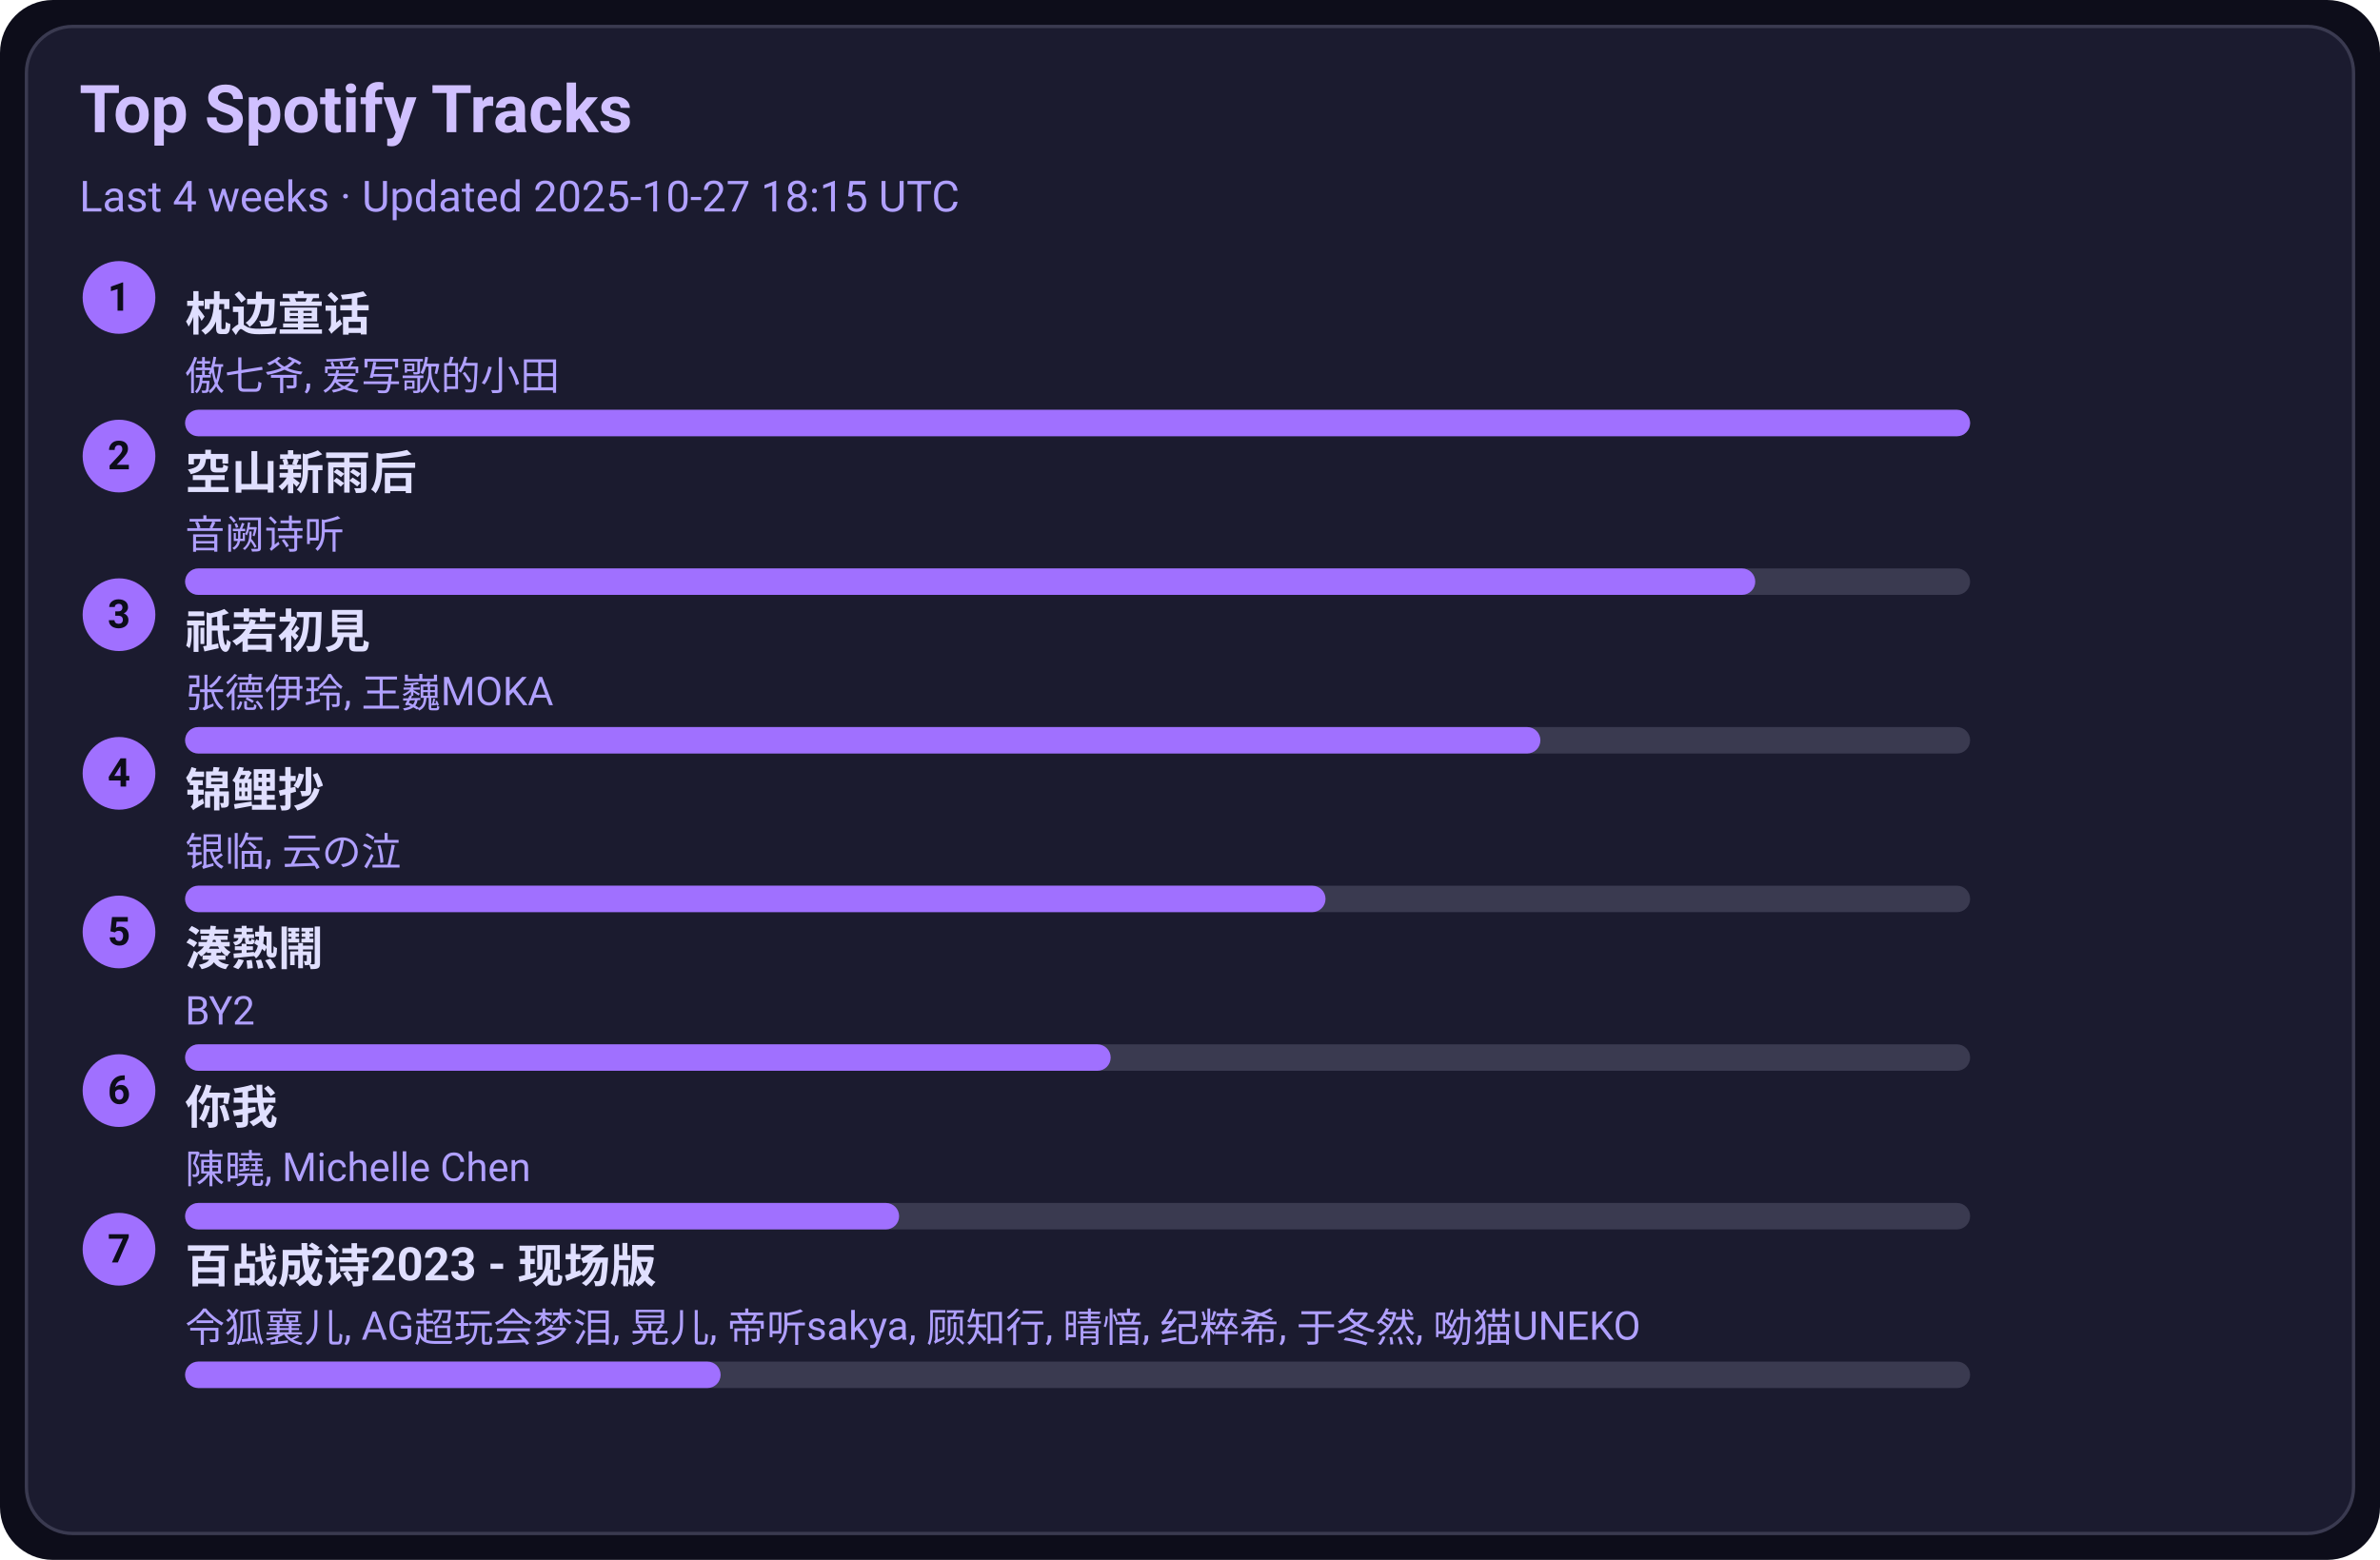
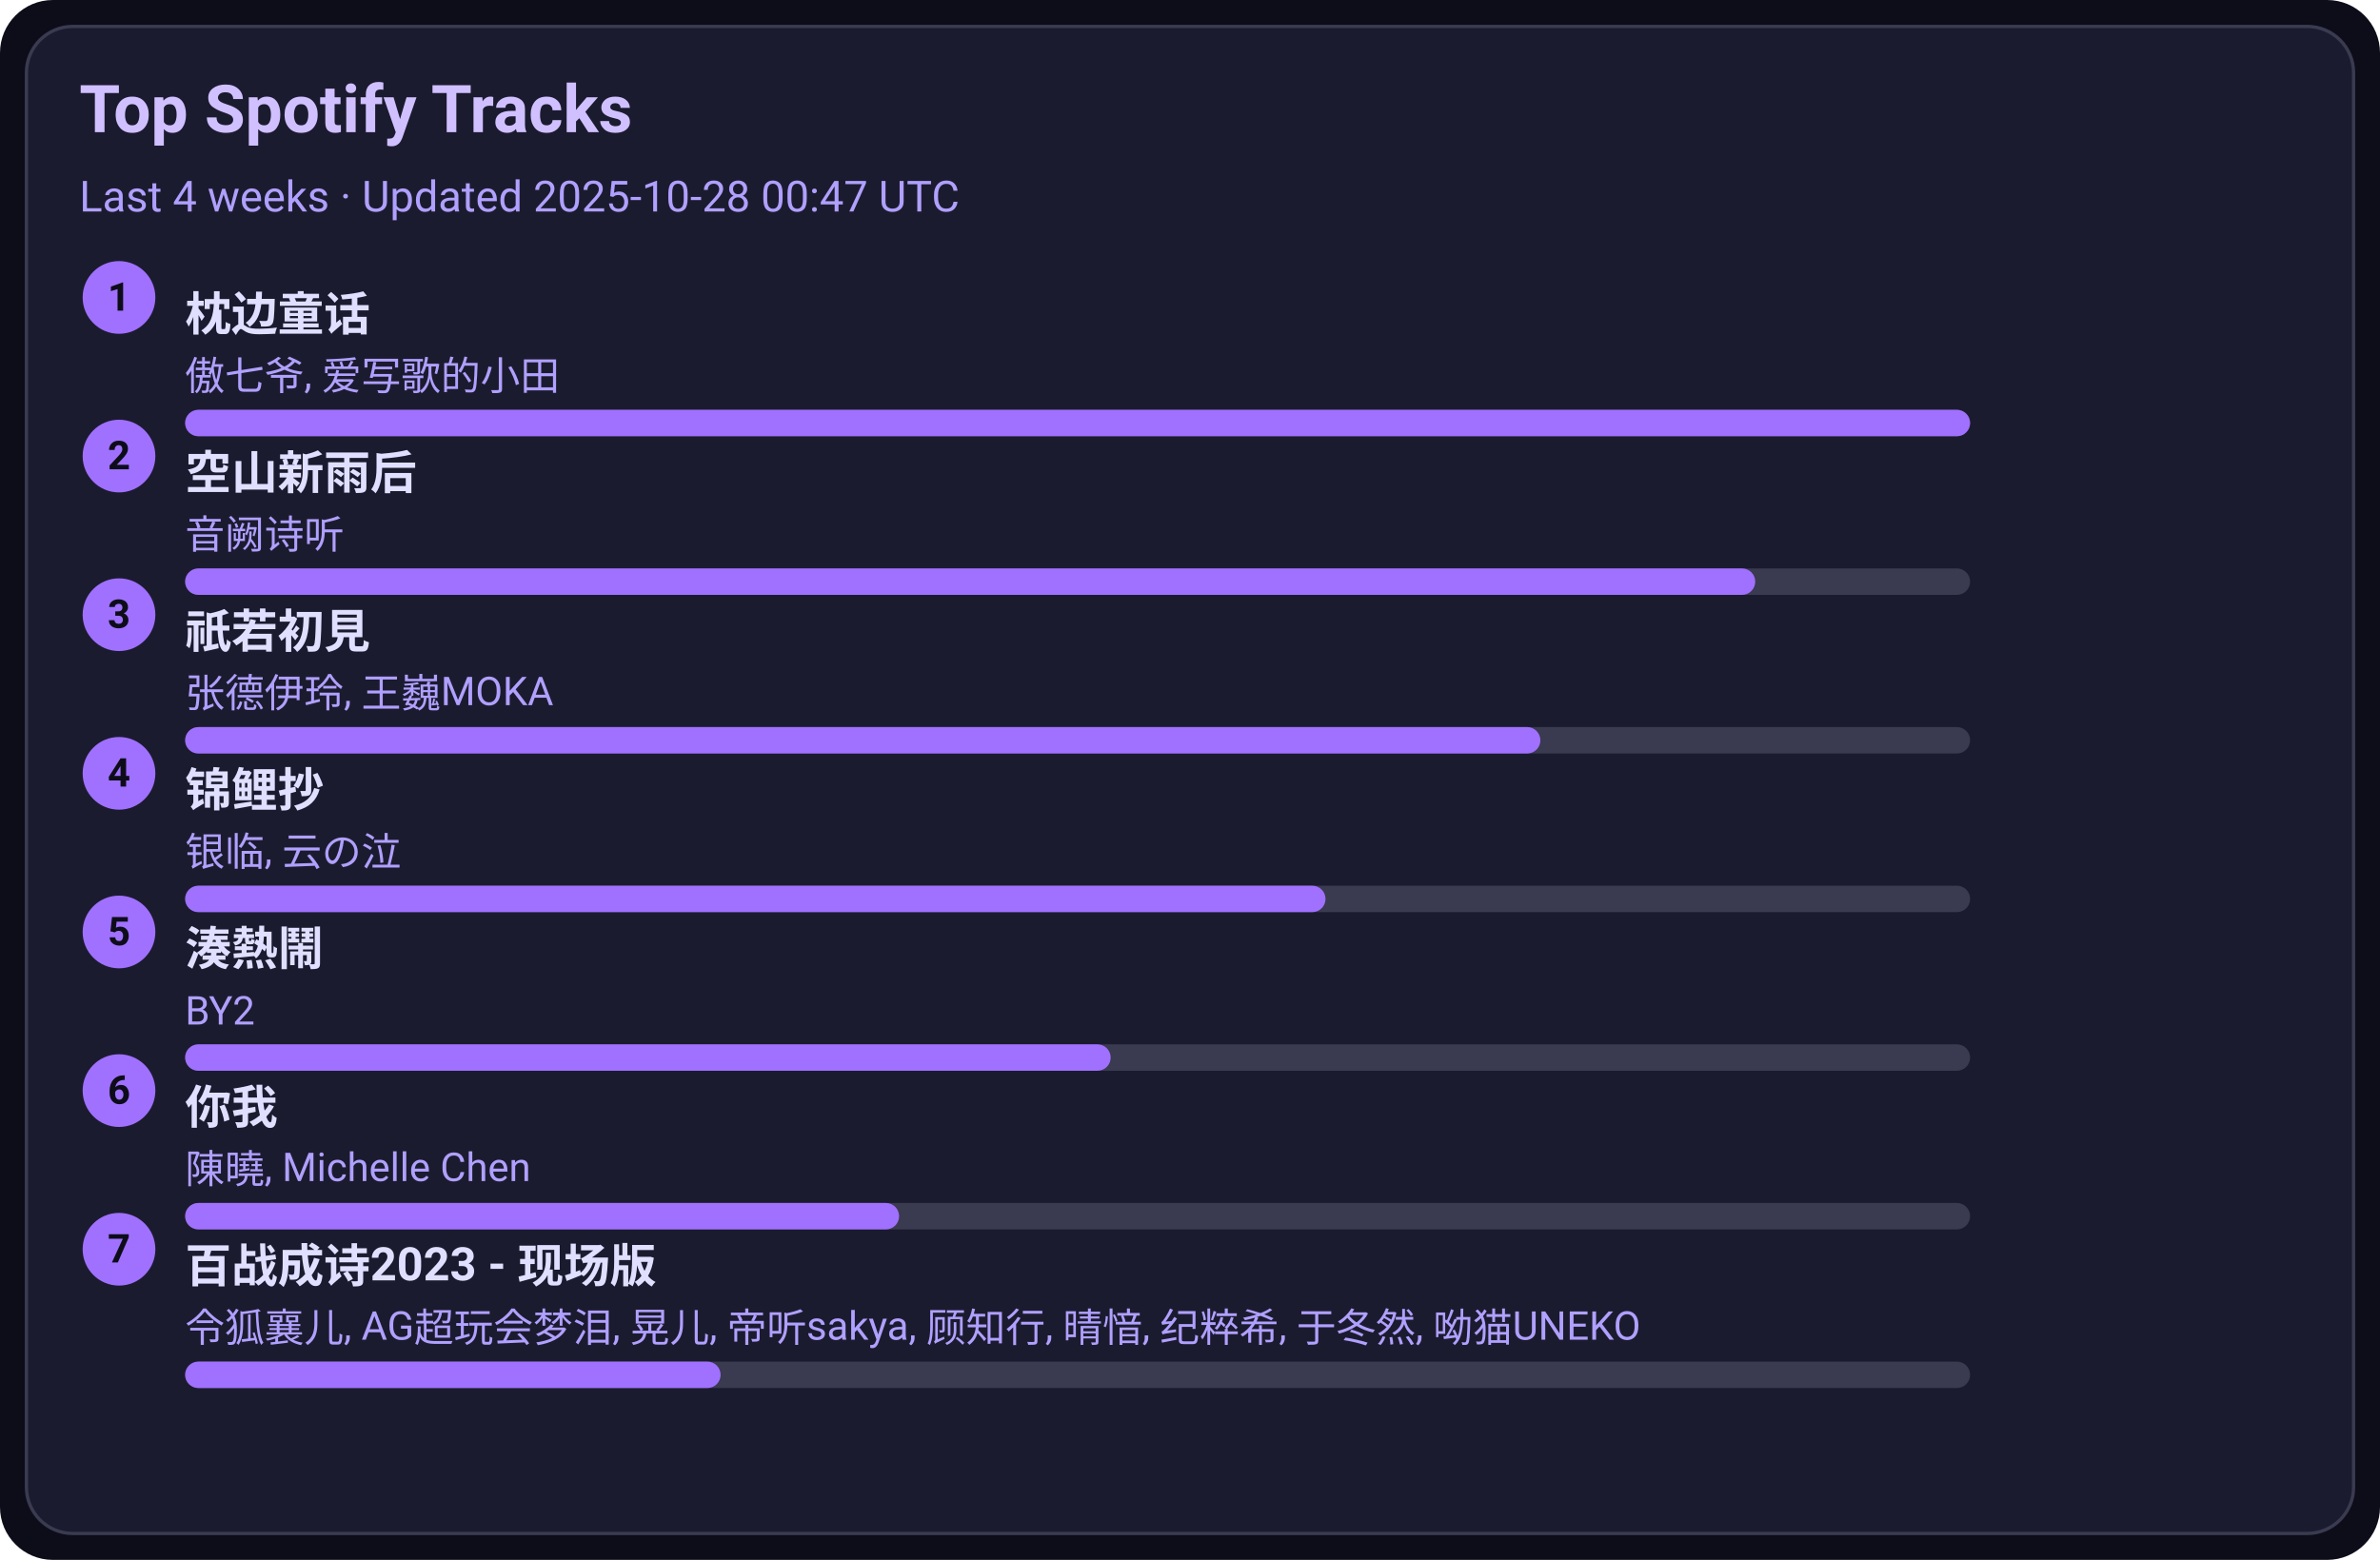
<svg xmlns="http://www.w3.org/2000/svg" width="720" height="472" viewBox="0 0 720 472">
  <style>text{font-family:-apple-system,BlinkMacSystemFont,Segoe UI,Roboto,Ubuntu,Helvetica Neue,Arial,Noto Sans,sans-serif}</style>
  <rect width="720" height="472" rx="16" fill="#0d0d1a" />
  <rect x="8" y="8" width="704" height="456" rx="14" fill="#1b1b2f" stroke="#3a3a50" />
  <text x="24" y="40" font-size="20" fill="#d0c0ff" font-weight="600">Top Spotify Tracks</text>
-   <text x="24" y="64" font-size="13" fill="#b0a0ff">Last 4 weeks · Updated 2025-10-27 18:15 UTC</text>
+   <text x="24" y="64" font-size="13" fill="#b0a0ff">Last 4 weeks · Updated 2025-10-28 00:47 UTC</text>
  <circle cx="36" cy="90" r="11" fill="#a070ff" />
  <text x="36" y="94" text-anchor="middle" font-size="12" fill="#0d0d1a" font-weight="700">1</text>
  <a href="https://open.spotify.com/track/3I8tlHNA9NM8dL0B23xGIY" target="_blank" rel="noopener noreferrer">
    <text x="56" y="100" font-size="14" fill="#e0dfff" font-weight="600">枕边童话</text>
  </a>
  <text x="56" y="118" font-size="12" fill="#b0a0ff">傲七爷, 爱写歌的小田</text>
  <rect x="56" y="124" width="540" height="8" rx="4" fill="#3a3a50" />
  <rect x="56" y="124" width="540" height="8" rx="4" fill="#a070ff" />
  <circle cx="36" cy="138" r="11" fill="#a070ff" />
  <text x="36" y="142" text-anchor="middle" font-size="12" fill="#0d0d1a" font-weight="700">2</text>
  <a href="https://open.spotify.com/track/7c1D58U8AIVOGlYzh5U6sk" target="_blank" rel="noopener noreferrer">
    <text x="56" y="148" font-size="14" fill="#e0dfff" font-weight="600">空山新雨后</text>
  </a>
  <text x="56" y="166" font-size="12" fill="#b0a0ff">音阙诗听</text>
  <rect x="56" y="172" width="540" height="8" rx="4" fill="#3a3a50" />
  <rect x="56" y="172" width="475" height="8" rx="4" fill="#a070ff" />
  <circle cx="36" cy="186" r="11" fill="#a070ff" />
  <text x="36" y="190" text-anchor="middle" font-size="12" fill="#0d0d1a" font-weight="700">3</text>
  <a href="https://open.spotify.com/track/5X4U0jJr9H4oOoXTpiVkyA" target="_blank" rel="noopener noreferrer">
    <text x="56" y="196" font-size="14" fill="#e0dfff" font-weight="600">祇若初見</text>
  </a>
  <text x="56" y="214" font-size="12" fill="#b0a0ff">张德伊玲, 王巍MOKA</text>
  <rect x="56" y="220" width="540" height="8" rx="4" fill="#3a3a50" />
  <rect x="56" y="220" width="410" height="8" rx="4" fill="#a070ff" />
  <circle cx="36" cy="234" r="11" fill="#a070ff" />
  <text x="36" y="238" text-anchor="middle" font-size="12" fill="#0d0d1a" font-weight="700">4</text>
  <a href="https://open.spotify.com/track/1KBIv1xAf0VhKsHrZaTVKu" target="_blank" rel="noopener noreferrer">
    <text x="56" y="244" font-size="14" fill="#e0dfff" font-weight="600">锦鲤抄</text>
  </a>
  <text x="56" y="262" font-size="12" fill="#b0a0ff">银临, 云の泣</text>
  <rect x="56" y="268" width="540" height="8" rx="4" fill="#3a3a50" />
  <rect x="56" y="268" width="345" height="8" rx="4" fill="#a070ff" />
  <circle cx="36" cy="282" r="11" fill="#a070ff" />
  <text x="36" y="286" text-anchor="middle" font-size="12" fill="#0d0d1a" font-weight="700">5</text>
  <a href="https://open.spotify.com/track/2Qhxww2DKuv7gfvZkkR0wa" target="_blank" rel="noopener noreferrer">
    <text x="56" y="292" font-size="14" fill="#e0dfff" font-weight="600">湊熱鬧</text>
  </a>
  <text x="56" y="310" font-size="12" fill="#b0a0ff">BY2</text>
  <rect x="56" y="316" width="540" height="8" rx="4" fill="#3a3a50" />
  <rect x="56" y="316" width="280" height="8" rx="4" fill="#a070ff" />
  <circle cx="36" cy="330" r="11" fill="#a070ff" />
  <text x="36" y="334" text-anchor="middle" font-size="12" fill="#0d0d1a" font-weight="700">6</text>
  <a href="https://open.spotify.com/track/0YXeimRwlOEUAzrxNHkgRO" target="_blank" rel="noopener noreferrer">
    <text x="56" y="340" font-size="14" fill="#e0dfff" font-weight="600">你我</text>
  </a>
  <text x="56" y="358" font-size="12" fill="#b0a0ff">陳曉, Michelle Chen</text>
  <rect x="56" y="364" width="540" height="8" rx="4" fill="#3a3a50" />
  <rect x="56" y="364" width="216" height="8" rx="4" fill="#a070ff" />
  <circle cx="36" cy="378" r="11" fill="#a070ff" />
  <text x="36" y="382" text-anchor="middle" font-size="12" fill="#0d0d1a" font-weight="700">7</text>
  <a href="https://open.spotify.com/track/2gttnS8fWnDwziLFt2TLEi" target="_blank" rel="noopener noreferrer">
    <text x="56" y="388" font-size="14" fill="#e0dfff" font-weight="600">百战成诗2023 - 现场版</text>
  </a>
  <text x="56" y="406" font-size="12" fill="#b0a0ff">令狐襄儿, AG超玩会梦泪, 晃儿, 帝听sakya, 顾知行, 晴愔, 纪粹希, 于冬然, 呦猫UNEKO</text>
  <rect x="56" y="412" width="540" height="8" rx="4" fill="#3a3a50" />
  <rect x="56" y="412" width="162" height="8" rx="4" fill="#a070ff" />
</svg>
